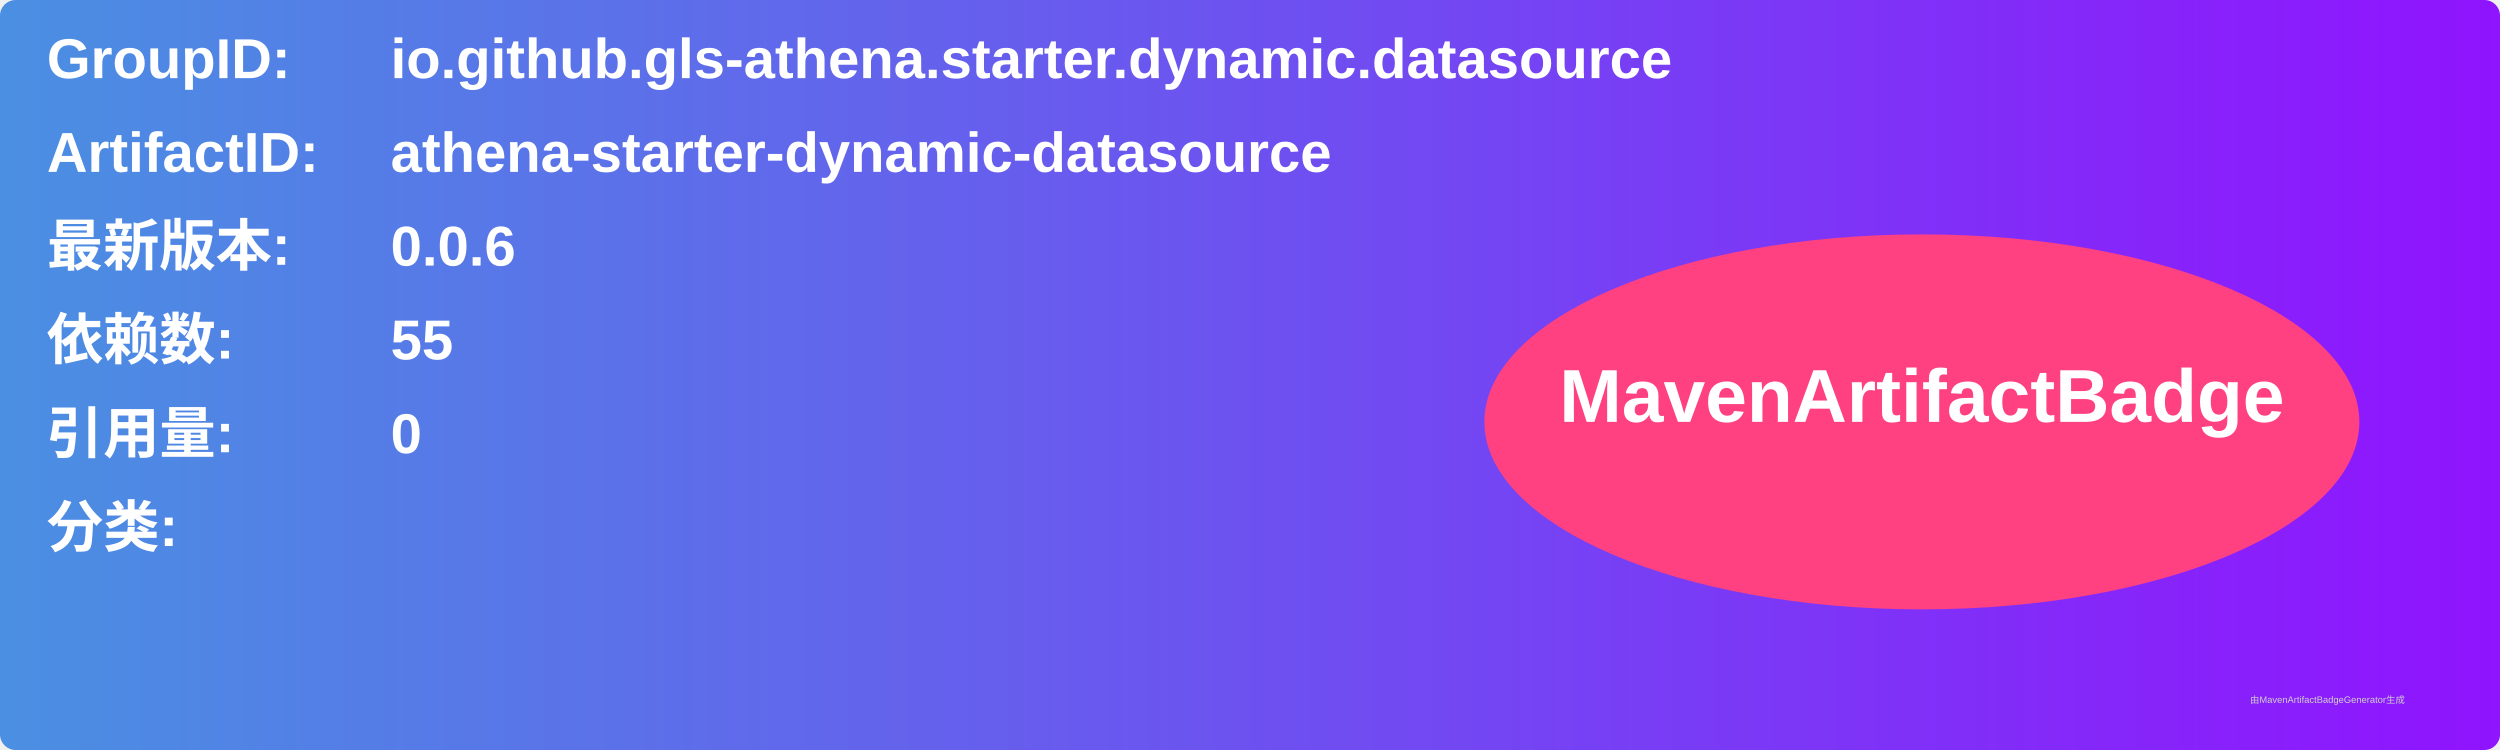
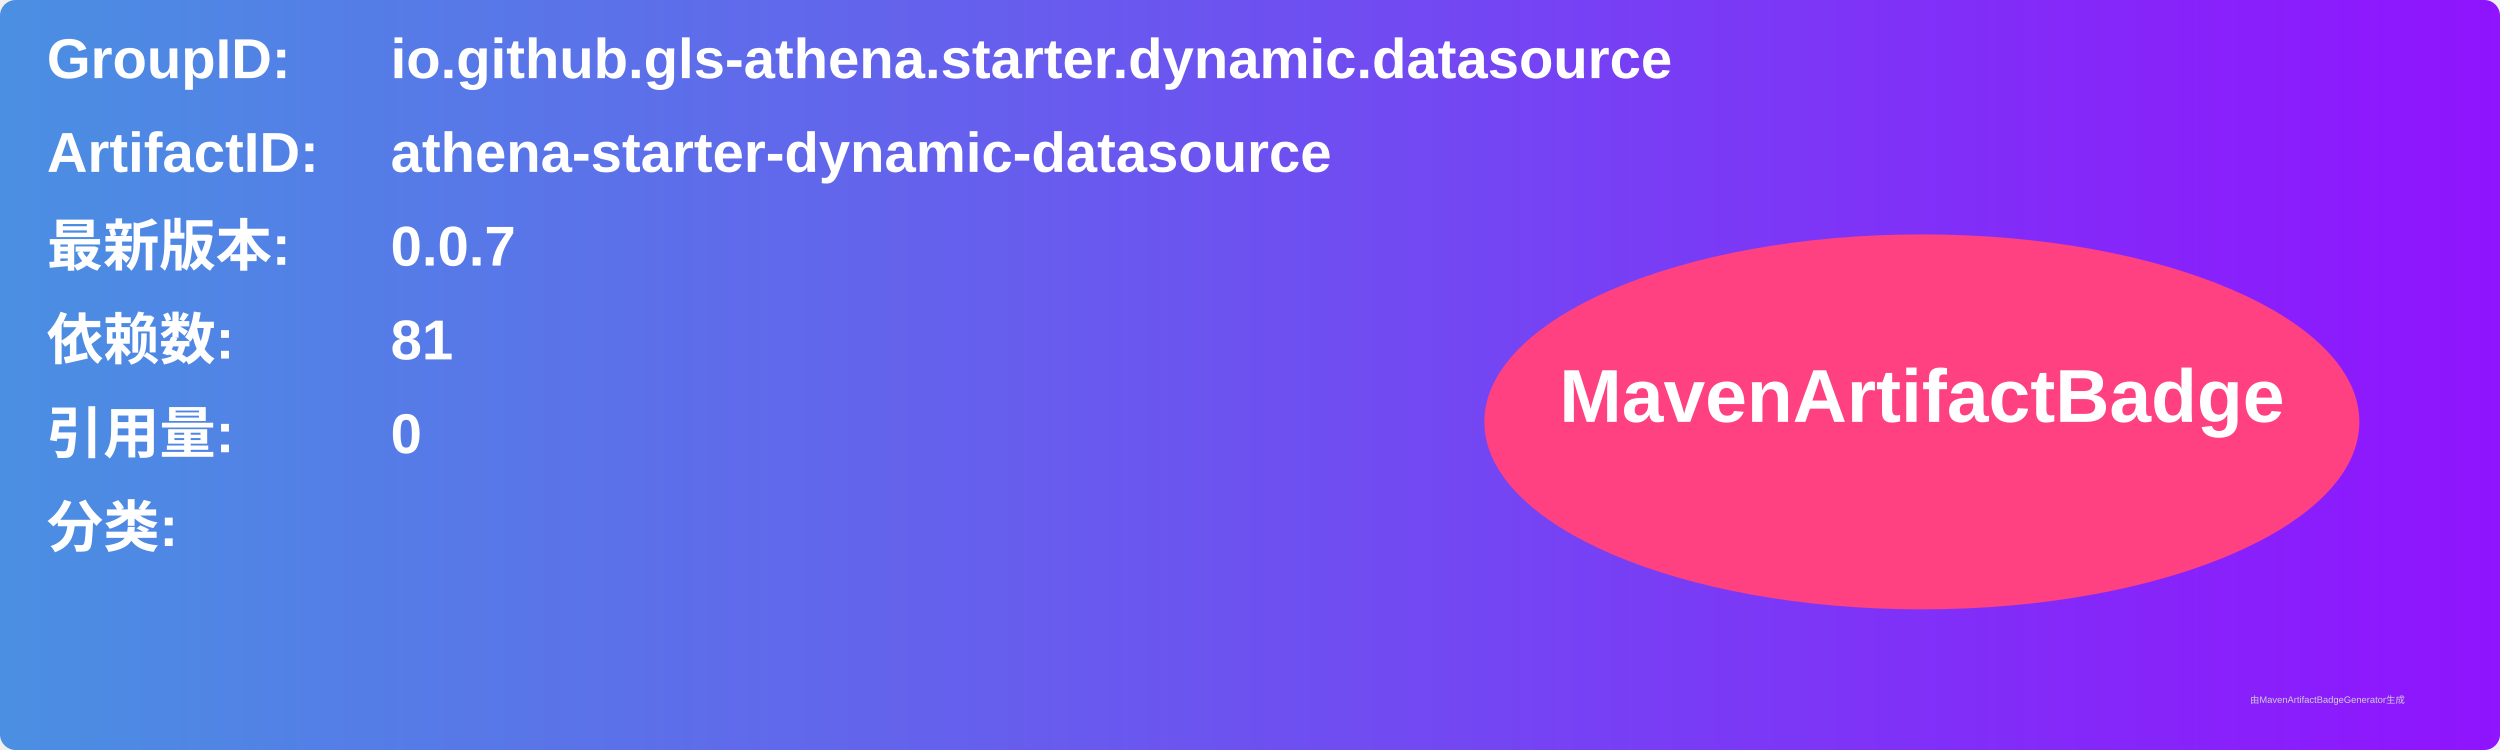
<svg xmlns="http://www.w3.org/2000/svg" width="800" height="240" viewBox="0 0 800 240">
  <linearGradient id="grad" x1="0%" y1="0%" x2="100%" y2="0%">
    <stop offset="0%" stop-color="#4a90e2" />
    <stop offset="100%" stop-color="#9013fe" />
  </linearGradient>
  <rect width="100%" height="100%" rx="5" ry="5" fill="url(#grad)" />
  <g transform="translate(15, 15)">
    <text x="0" y="10" font-family="Arial" font-size="18" fill="white" font-weight="bold" width="260">GroupID:</text>
    <text x="110" y="10" font-family="Arial" font-size="18" fill="white" font-weight="bold" width="460">io.github.gls-athena.starter.dynamic.datasource</text>
    <text x="0" y="40" font-family="Arial" font-size="18" fill="white" font-weight="bold" width="260">ArtifactID:</text>
    <text x="110" y="40" font-family="Arial" font-size="18" fill="white" font-weight="bold" width="460">athena-starter-dynamic-datasource</text>
    <text x="0" y="70" font-family="Arial" font-size="18" fill="white" font-weight="bold">最新版本:</text>
    <text x="110" y="70" font-family="Arial" font-size="18" fill="white" font-weight="bold">
-       <tspan font-weight="bold">0.0.6</tspan>
+       <tspan font-weight="bold">0.0.7</tspan>
    </text>
    <text x="0" y="100" font-family="Arial" font-size="18" fill="white" font-weight="bold">依赖数: </text>
    <text x="110" y="100" font-family="Arial" font-size="18" fill="white">
-       <tspan font-weight="bold">55</tspan>
+       <tspan font-weight="bold">81</tspan>
    </text>
    <text x="0" y="130" font-family="Arial" font-size="18" fill="white" font-weight="bold">引用量: </text>
    <text x="110" y="130" font-family="Arial" font-size="18" fill="white">
      <tspan font-weight="bold">0</tspan>
    </text>
    <text x="0" y="160" font-family="Arial" font-size="18" fill="white" font-weight="bold">分类:</text>
    <text x="10" y="190" font-family="Arial" font-size="10" fill="white">
      <tspan font-weight="bold" />
    </text>
    <ellipse cx="600" cy="120" rx="140" ry="60" fill="#ff4081" />
    <text x="600" y="120" text-anchor="middle" font-family="Arial" font-size="24" fill="white" font-weight="bold">MavenArtifactBadge</text>
  </g>
  <text x="720" y="225" font-family="Arial" font-size="3" fill="#d0d0d0">由MavenArtifactBadgeGenerator生成</text>
</svg>
